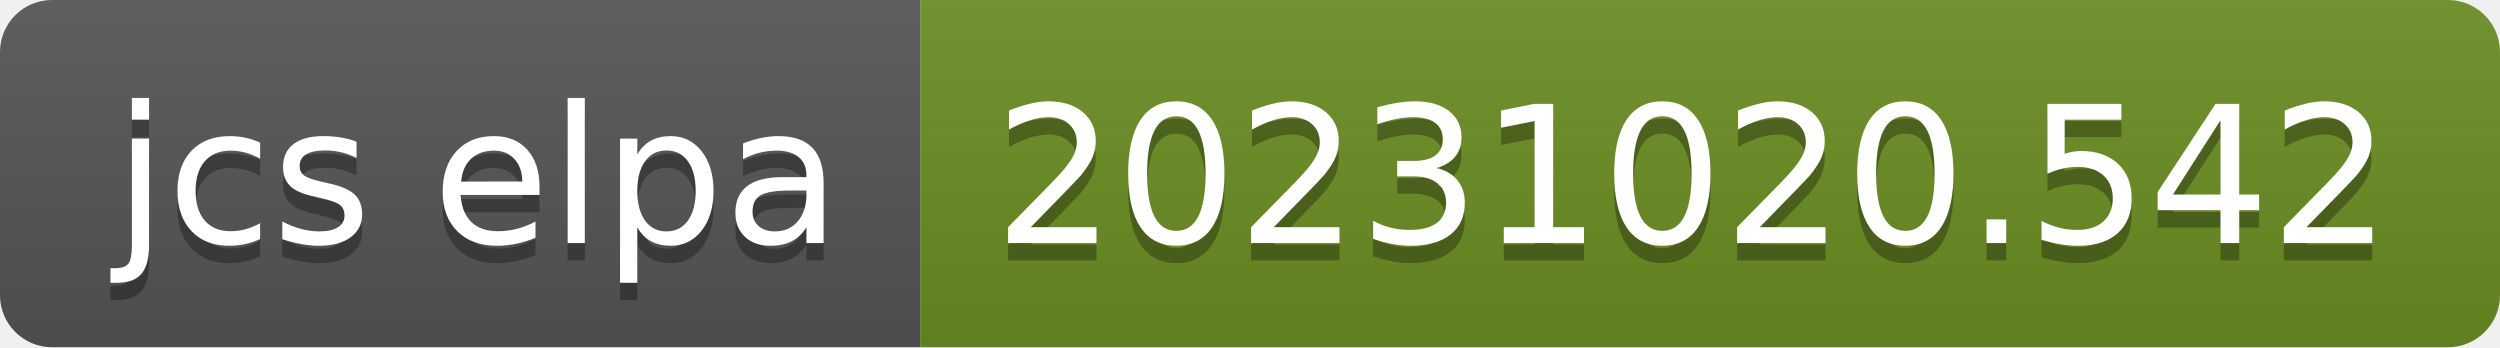
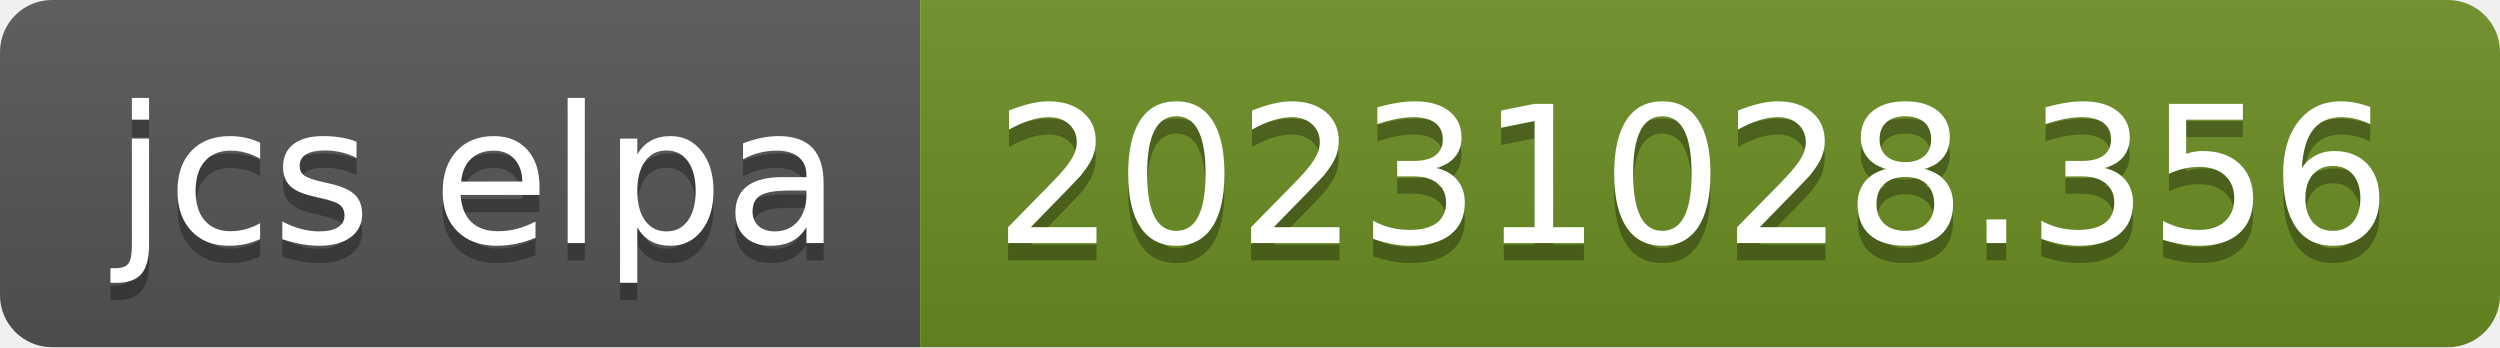
- <svg xmlns="http://www.w3.org/2000/svg" width="144" height="20" role="img" aria-label="jcs elpa: 20231020.542">
+ <svg xmlns="http://www.w3.org/2000/svg" width="144" height="20" role="img" aria-label="jcs elpa: 20231028.356">
  <linearGradient id="s" x2="0" y2="100%">
    <stop offset="0" stop-color="#bbb" stop-opacity=".1" />
    <stop offset="1" stop-opacity=".1" />
  </linearGradient>
  <clipPath id="r">
    <rect width="144" height="20" rx="3" fill="#fff" />
  </clipPath>
  <g clip-path="url(#r)">
    <rect width="53" height="20" fill="#555" />
    <rect x="53" width="91" height="20" fill="#6b8e23" />
    <rect width="144" height="20" fill="url(#s)" />
  </g>
  <g fill="#fff" text-anchor="middle" font-family="Verdana,Geneva,DejaVu Sans,sans-serif" text-rendering="geometricPrecision" font-size="110">
    <text aria-hidden="true" x="275" y="150" fill="#010101" fill-opacity=".3" transform="scale(.1)" textLength="430">jcs elpa</text>
    <text x="275" y="140" transform="scale(.1)" fill="#fff" textLength="430">jcs elpa</text>
-     <text aria-hidden="true" x="975" y="150" fill="#010101" fill-opacity=".3" transform="scale(.1)" textLength="810">20231020.542</text>
-     <text x="975" y="140" transform="scale(.1)" fill="#fff" textLength="810">20231020.542</text>
+     <text aria-hidden="true" x="975" y="150" fill="#010101" fill-opacity=".3" transform="scale(.1)" textLength="810">20231028.356</text>
+     <text x="975" y="140" transform="scale(.1)" fill="#fff" textLength="810">20231028.356</text>
  </g>
</svg>
